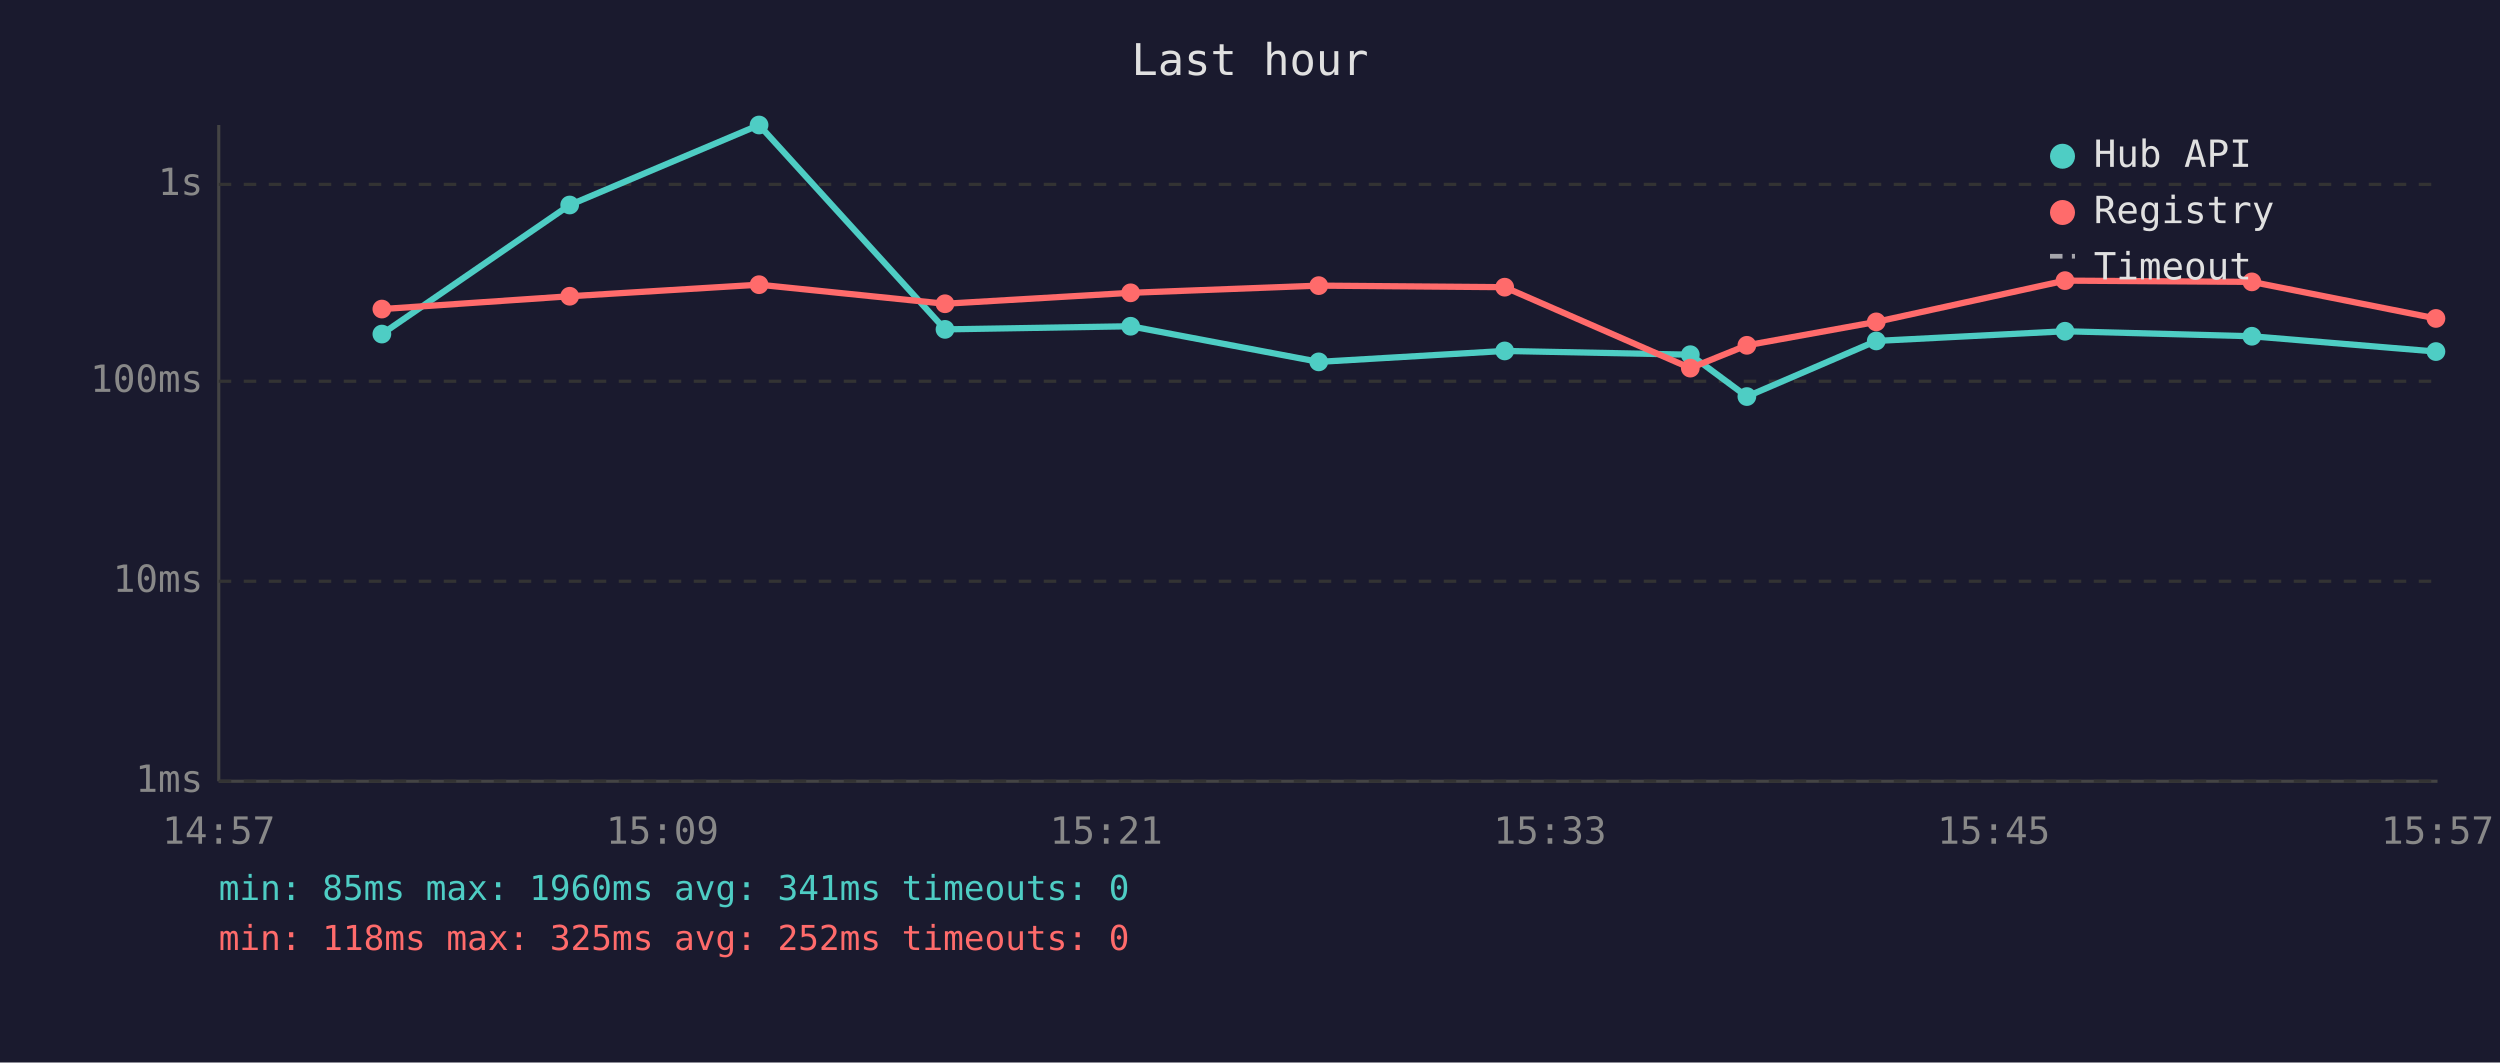
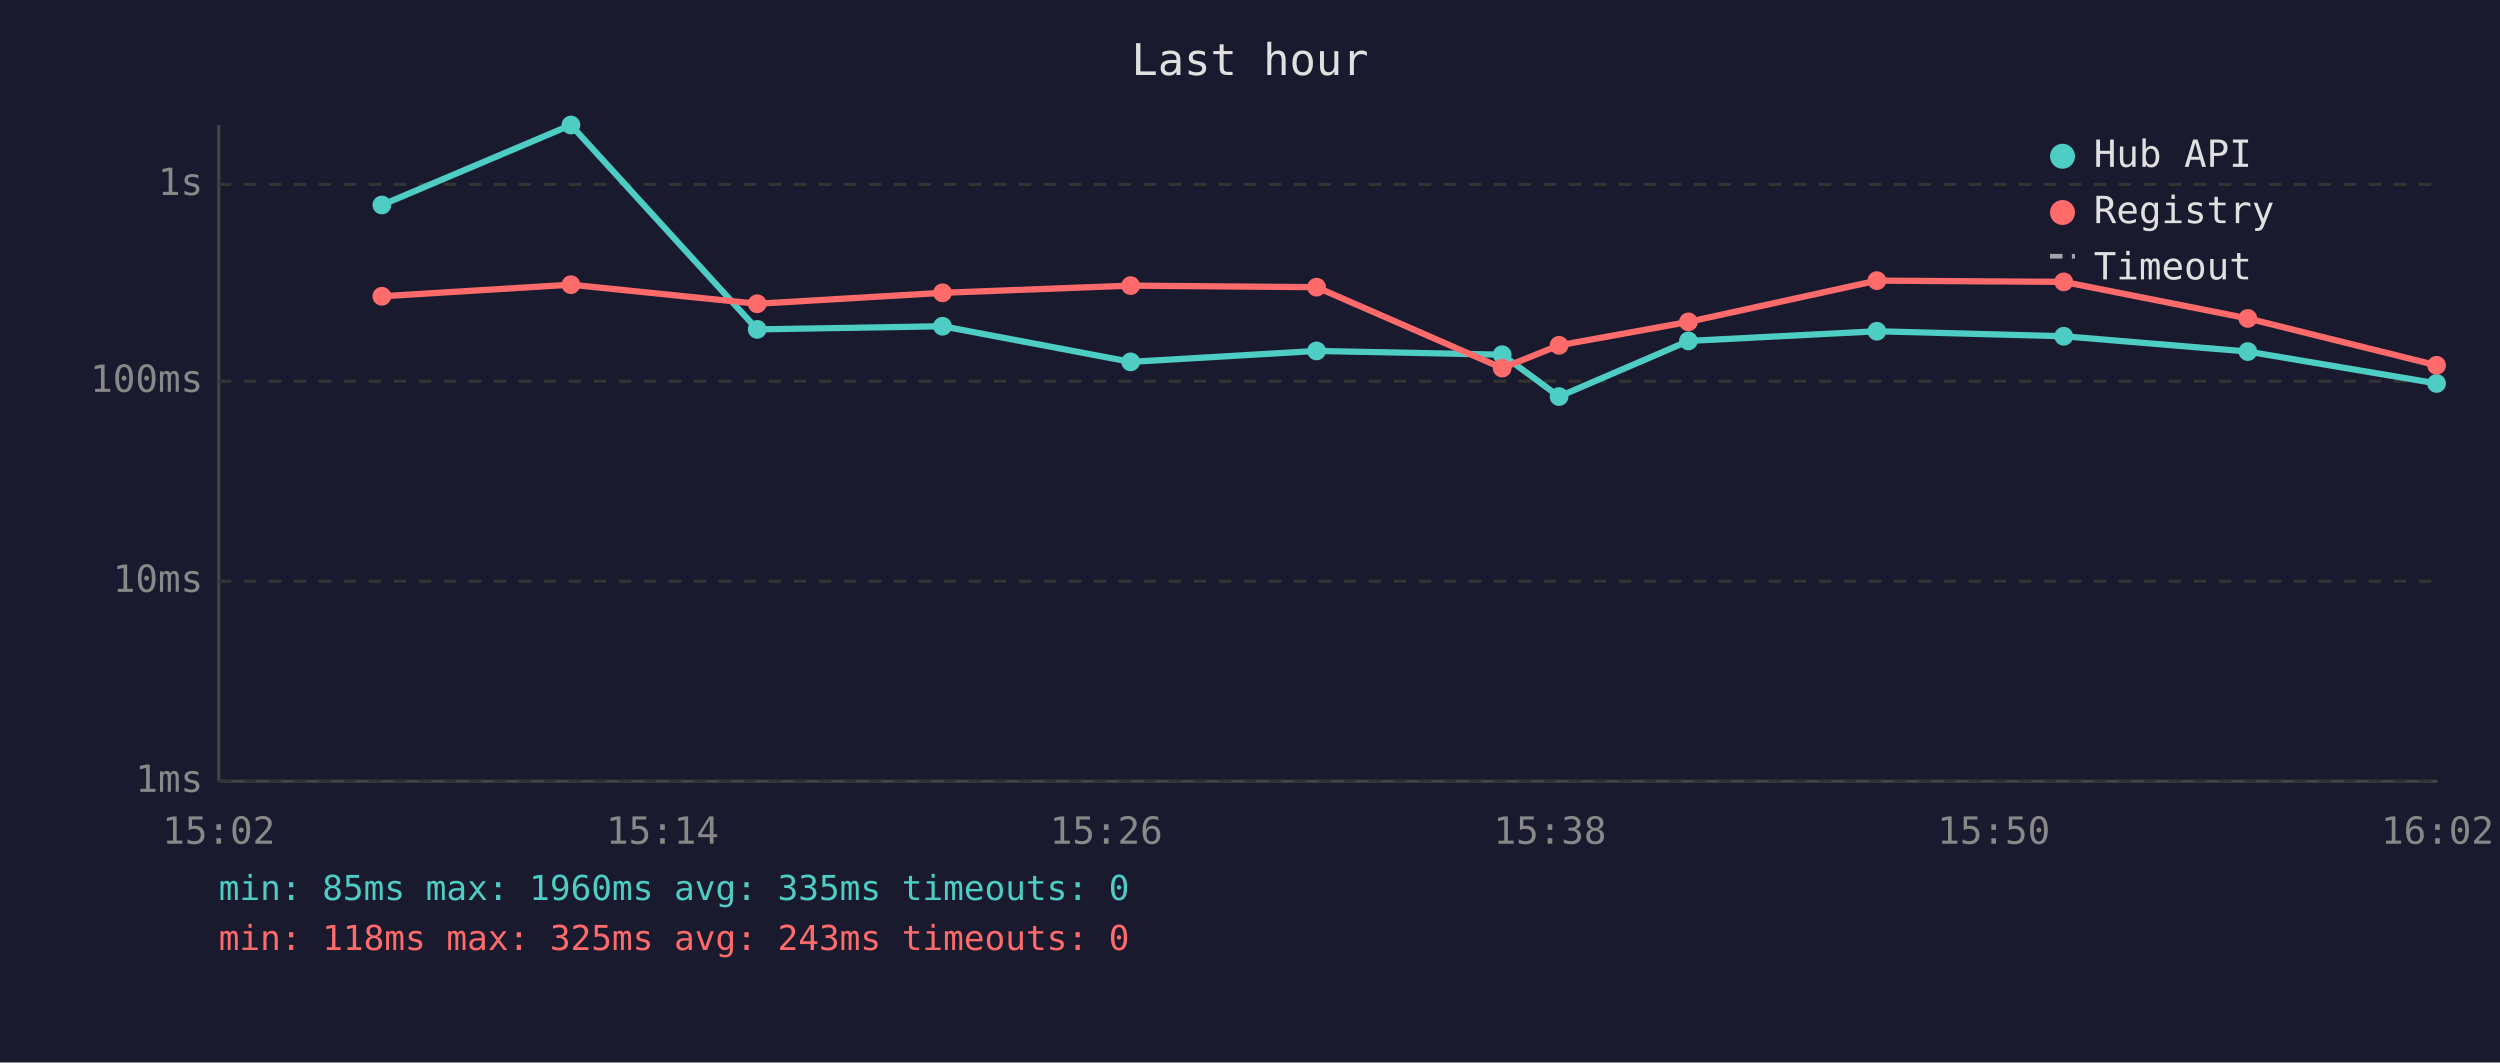
<svg xmlns="http://www.w3.org/2000/svg" viewBox="0 0 800 340" font-family="monospace" font-size="12">
  <rect width="800" height="340" fill="#1a1a2e" />
  <text x="400" y="24" fill="#e0e0e0" font-size="14" text-anchor="middle">Last hour</text>
  <line x1="70" y1="40" x2="70" y2="250" stroke="#444" stroke-width="1" />
  <line x1="70" y1="250" x2="780" y2="250" stroke="#444" stroke-width="1" />
  <line x1="70" y1="250" x2="780" y2="250" stroke="#333" stroke-width="1" stroke-dasharray="4" />
  <text x="65" y="250" fill="#888" text-anchor="end" dominant-baseline="middle">1ms</text>
  <line x1="70" y1="186" x2="780" y2="186" stroke="#333" stroke-width="1" stroke-dasharray="4" />
  <text x="65" y="186" fill="#888" text-anchor="end" dominant-baseline="middle">10ms</text>
  <line x1="70" y1="122" x2="780" y2="122" stroke="#333" stroke-width="1" stroke-dasharray="4" />
  <text x="65" y="122" fill="#888" text-anchor="end" dominant-baseline="middle">100ms</text>
  <line x1="70" y1="59" x2="780" y2="59" stroke="#333" stroke-width="1" stroke-dasharray="4" />
  <text x="65" y="59" fill="#888" text-anchor="end" dominant-baseline="middle">1s</text>
-   <text x="70" y="270" fill="#888" text-anchor="middle">14:57</text>
-   <text x="212" y="270" fill="#888" text-anchor="middle">15:09</text>
-   <text x="354" y="270" fill="#888" text-anchor="middle">15:21</text>
-   <text x="496" y="270" fill="#888" text-anchor="middle">15:33</text>
-   <text x="638" y="270" fill="#888" text-anchor="middle">15:45</text>
-   <text x="780" y="270" fill="#888" text-anchor="middle">15:57</text>
-   <polyline points="122.2,106.9 182.3,65.6 242.9,40.0 302.4,105.4 361.8,104.4 422.0,115.8 481.5,112.3 540.9,113.5 559.0,126.9 600.4,109.1 660.8,106.0 720.6,107.6 779.5,112.5" fill="none" stroke="#4ecdc4" stroke-width="2" opacity="1" />
-   <circle cx="122.2" cy="106.9" r="3" fill="#4ecdc4" />
-   <circle cx="182.3" cy="65.6" r="3" fill="#4ecdc4" />
-   <circle cx="242.9" cy="40.0" r="3" fill="#4ecdc4" />
-   <circle cx="302.4" cy="105.4" r="3" fill="#4ecdc4" />
-   <circle cx="361.8" cy="104.4" r="3" fill="#4ecdc4" />
-   <circle cx="422.0" cy="115.8" r="3" fill="#4ecdc4" />
-   <circle cx="481.5" cy="112.3" r="3" fill="#4ecdc4" />
-   <circle cx="540.9" cy="113.5" r="3" fill="#4ecdc4" />
-   <circle cx="559.0" cy="126.9" r="3" fill="#4ecdc4" />
-   <circle cx="600.4" cy="109.1" r="3" fill="#4ecdc4" />
-   <circle cx="660.8" cy="106.0" r="3" fill="#4ecdc4" />
-   <circle cx="720.6" cy="107.6" r="3" fill="#4ecdc4" />
-   <circle cx="779.5" cy="112.5" r="3" fill="#4ecdc4" />
-   <polyline points="122.2,98.9 182.3,94.8 242.9,91.1 302.4,97.2 361.8,93.7 422.0,91.4 481.5,91.9 540.9,117.8 559.0,110.5 600.4,103.0 660.8,89.8 720.6,90.2 779.5,101.9" fill="none" stroke="#ff6b6b" stroke-width="2" opacity="1" />
-   <circle cx="122.2" cy="98.9" r="3" fill="#ff6b6b" />
-   <circle cx="182.3" cy="94.8" r="3" fill="#ff6b6b" />
-   <circle cx="242.9" cy="91.1" r="3" fill="#ff6b6b" />
-   <circle cx="302.4" cy="97.2" r="3" fill="#ff6b6b" />
-   <circle cx="361.8" cy="93.7" r="3" fill="#ff6b6b" />
-   <circle cx="422.0" cy="91.4" r="3" fill="#ff6b6b" />
-   <circle cx="481.5" cy="91.9" r="3" fill="#ff6b6b" />
-   <circle cx="540.9" cy="117.8" r="3" fill="#ff6b6b" />
-   <circle cx="559.0" cy="110.5" r="3" fill="#ff6b6b" />
-   <circle cx="600.4" cy="103.0" r="3" fill="#ff6b6b" />
-   <circle cx="660.8" cy="89.8" r="3" fill="#ff6b6b" />
-   <circle cx="720.6" cy="90.2" r="3" fill="#ff6b6b" />
-   <circle cx="779.5" cy="101.9" r="3" fill="#ff6b6b" />
+   <text x="70" y="270" fill="#888" text-anchor="middle">15:02</text>
+   <text x="212" y="270" fill="#888" text-anchor="middle">15:14</text>
+   <text x="354" y="270" fill="#888" text-anchor="middle">15:26</text>
+   <text x="496" y="270" fill="#888" text-anchor="middle">15:38</text>
+   <text x="638" y="270" fill="#888" text-anchor="middle">15:50</text>
+   <text x="780" y="270" fill="#888" text-anchor="middle">16:02</text>
+   <polyline points="122.2,65.6 182.7,40.0 242.3,105.4 301.6,104.4 361.8,115.8 421.3,112.3 480.7,113.5 498.9,126.9 540.3,109.1 600.6,106.0 660.4,107.6 719.3,112.5 779.7,122.7" fill="none" stroke="#4ecdc4" stroke-width="2" opacity="1" />
+   <circle cx="122.2" cy="65.6" r="3" fill="#4ecdc4" />
+   <circle cx="182.7" cy="40.0" r="3" fill="#4ecdc4" />
+   <circle cx="242.3" cy="105.4" r="3" fill="#4ecdc4" />
+   <circle cx="301.6" cy="104.4" r="3" fill="#4ecdc4" />
+   <circle cx="361.8" cy="115.8" r="3" fill="#4ecdc4" />
+   <circle cx="421.3" cy="112.3" r="3" fill="#4ecdc4" />
+   <circle cx="480.7" cy="113.5" r="3" fill="#4ecdc4" />
+   <circle cx="498.9" cy="126.9" r="3" fill="#4ecdc4" />
+   <circle cx="540.3" cy="109.1" r="3" fill="#4ecdc4" />
+   <circle cx="600.6" cy="106.0" r="3" fill="#4ecdc4" />
+   <circle cx="660.4" cy="107.6" r="3" fill="#4ecdc4" />
+   <circle cx="719.3" cy="112.5" r="3" fill="#4ecdc4" />
+   <circle cx="779.7" cy="122.7" r="3" fill="#4ecdc4" />
+   <polyline points="122.2,94.8 182.7,91.1 242.3,97.2 301.6,93.7 361.8,91.4 421.3,91.9 480.7,117.8 498.9,110.5 540.3,103.0 600.6,89.8 660.4,90.2 719.3,101.9 779.7,116.9" fill="none" stroke="#ff6b6b" stroke-width="2" opacity="1" />
+   <circle cx="122.2" cy="94.8" r="3" fill="#ff6b6b" />
+   <circle cx="182.7" cy="91.1" r="3" fill="#ff6b6b" />
+   <circle cx="242.3" cy="97.2" r="3" fill="#ff6b6b" />
+   <circle cx="301.6" cy="93.7" r="3" fill="#ff6b6b" />
+   <circle cx="361.8" cy="91.4" r="3" fill="#ff6b6b" />
+   <circle cx="421.3" cy="91.9" r="3" fill="#ff6b6b" />
+   <circle cx="480.7" cy="117.8" r="3" fill="#ff6b6b" />
+   <circle cx="498.9" cy="110.5" r="3" fill="#ff6b6b" />
+   <circle cx="540.3" cy="103.0" r="3" fill="#ff6b6b" />
+   <circle cx="600.6" cy="89.8" r="3" fill="#ff6b6b" />
+   <circle cx="660.4" cy="90.2" r="3" fill="#ff6b6b" />
+   <circle cx="719.3" cy="101.9" r="3" fill="#ff6b6b" />
+   <circle cx="779.7" cy="116.9" r="3" fill="#ff6b6b" />
  <circle cx="660" cy="50" r="4" fill="#4ecdc4" />
  <text x="670" y="50" fill="#e0e0e0" dominant-baseline="middle">Hub API</text>
  <circle cx="660" cy="68" r="4" fill="#ff6b6b" />
  <text x="670" y="68" fill="#e0e0e0" dominant-baseline="middle">Registry</text>
  <line x1="656" y1="82" x2="664" y2="82" stroke="#e0e0e0" stroke-width="1.5" stroke-dasharray="4,3" opacity="0.7" />
  <text x="670" y="86" fill="#e0e0e0" dominant-baseline="middle">Timeout</text>
-   <text x="70" y="288" fill="#4ecdc4" font-size="11">min: 85ms  max: 1960ms  avg: 341ms  timeouts: 0</text>
-   <text x="70" y="304" fill="#ff6b6b" font-size="11">min: 118ms  max: 325ms  avg: 252ms  timeouts: 0</text>
+   <text x="70" y="288" fill="#4ecdc4" font-size="11">min: 85ms  max: 1960ms  avg: 335ms  timeouts: 0</text>
+   <text x="70" y="304" fill="#ff6b6b" font-size="11">min: 118ms  max: 325ms  avg: 243ms  timeouts: 0</text>
</svg>
